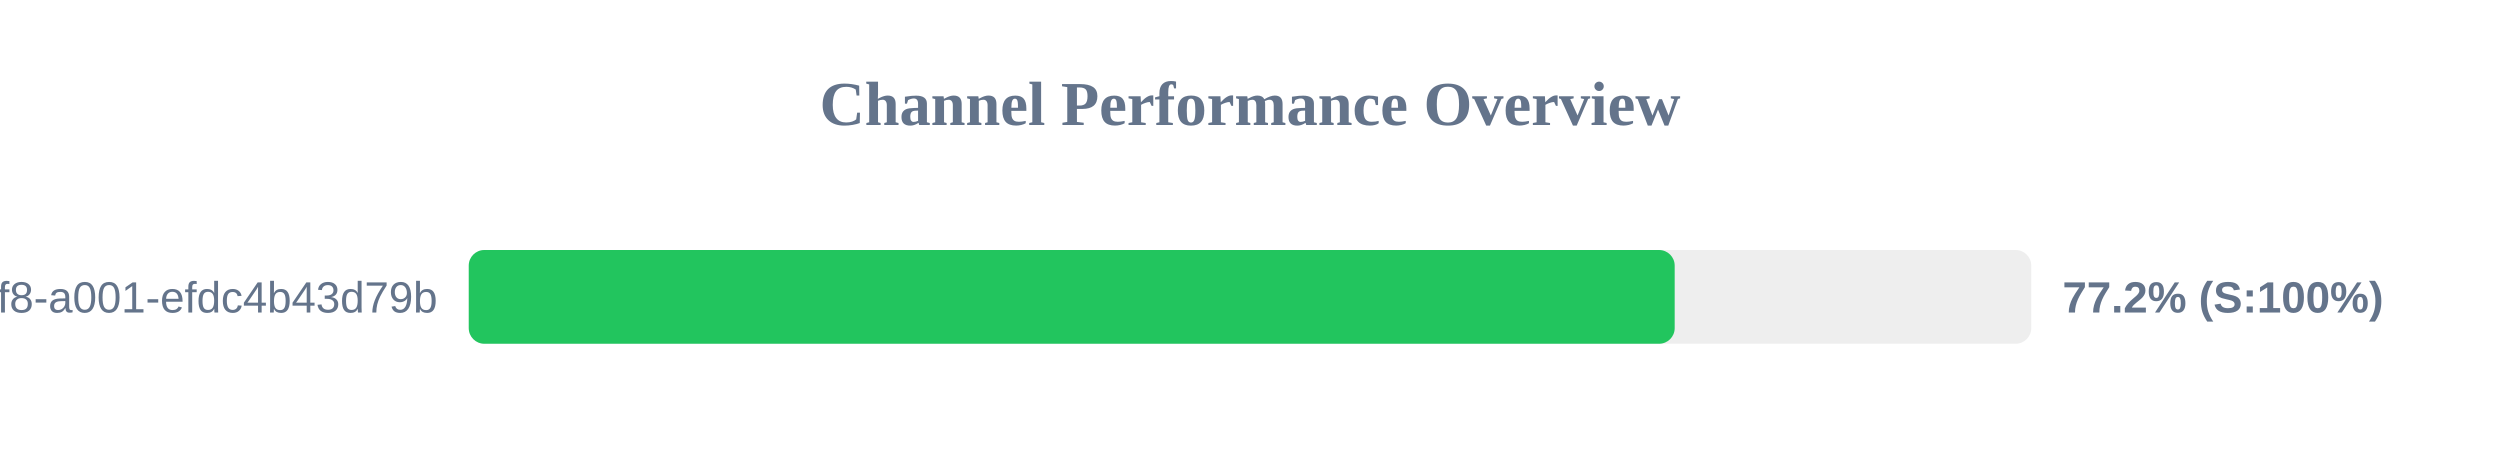
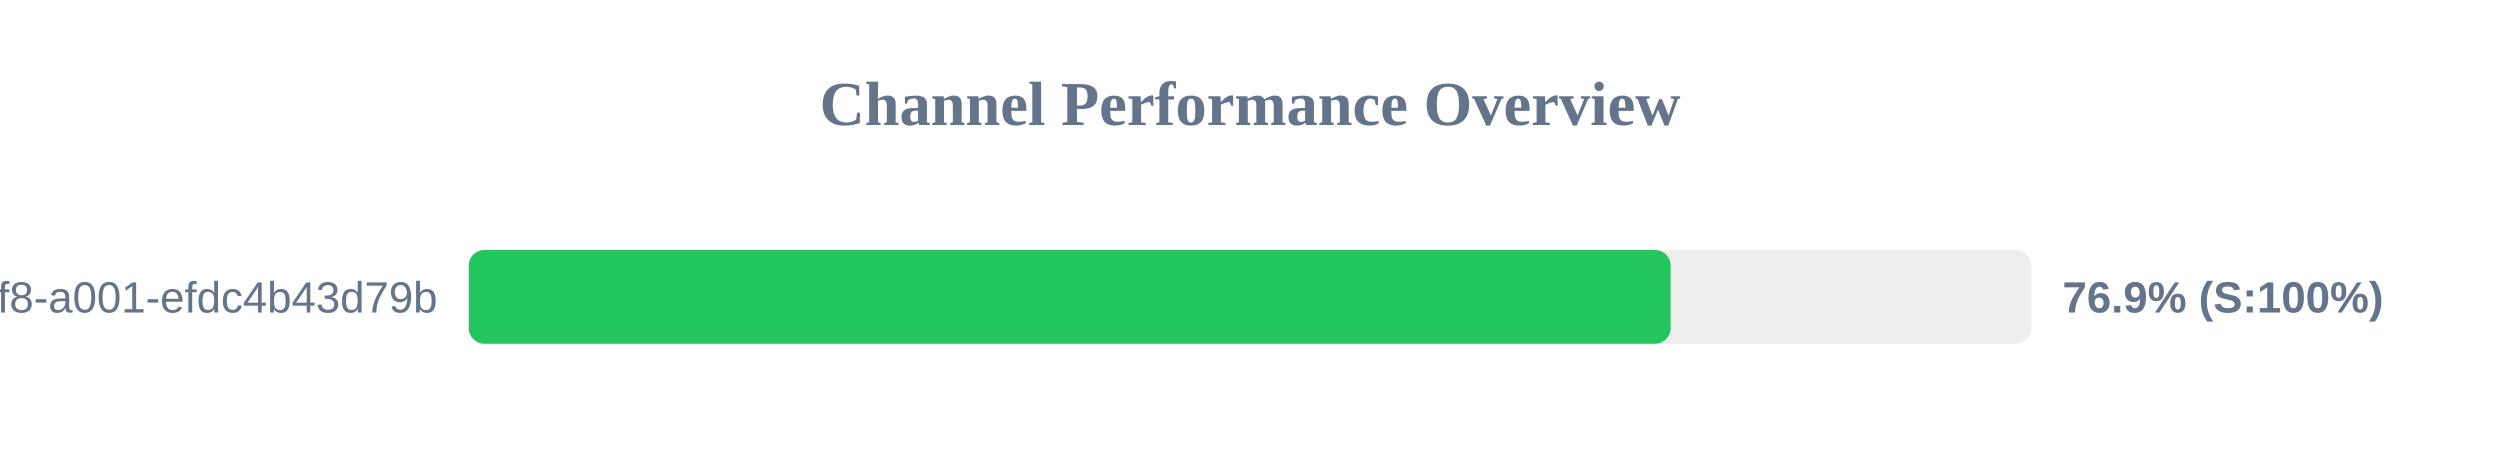
<svg xmlns="http://www.w3.org/2000/svg" width="800" height="150" version="1.1">
  <style>
        .row { font: 14px Arial; fill: #64748b; }
        .score { font: bold 14px Arial; fill: #64748b; }
    </style>
  <text x="400" y="40" text-anchor="middle" font-size="20px" font-weight="bold" fill="#64748b">Channel Performance Overview</text>
  <rect x="150" y="80" width="500" height="30" fill="#eee" rx="5" />
-   <rect x="150" y="80" width="385.9" height="30" fill="#22c55e" rx="5" />
+   <rect x="150" y="80" width="384.6" height="30" fill="#22c55e" rx="5" />
  <text x="140" y="100" text-anchor="end" class="row">?uuid=1fdb6b30-5371-4ff8-a001-efdc4b43d79b</text>
-   <text x="660" y="100" text-anchor="start" class="score">77.2% (S:100%)</text>
+   <text x="660" y="100" text-anchor="start" class="score">76.9% (S:100%)</text>
</svg>
